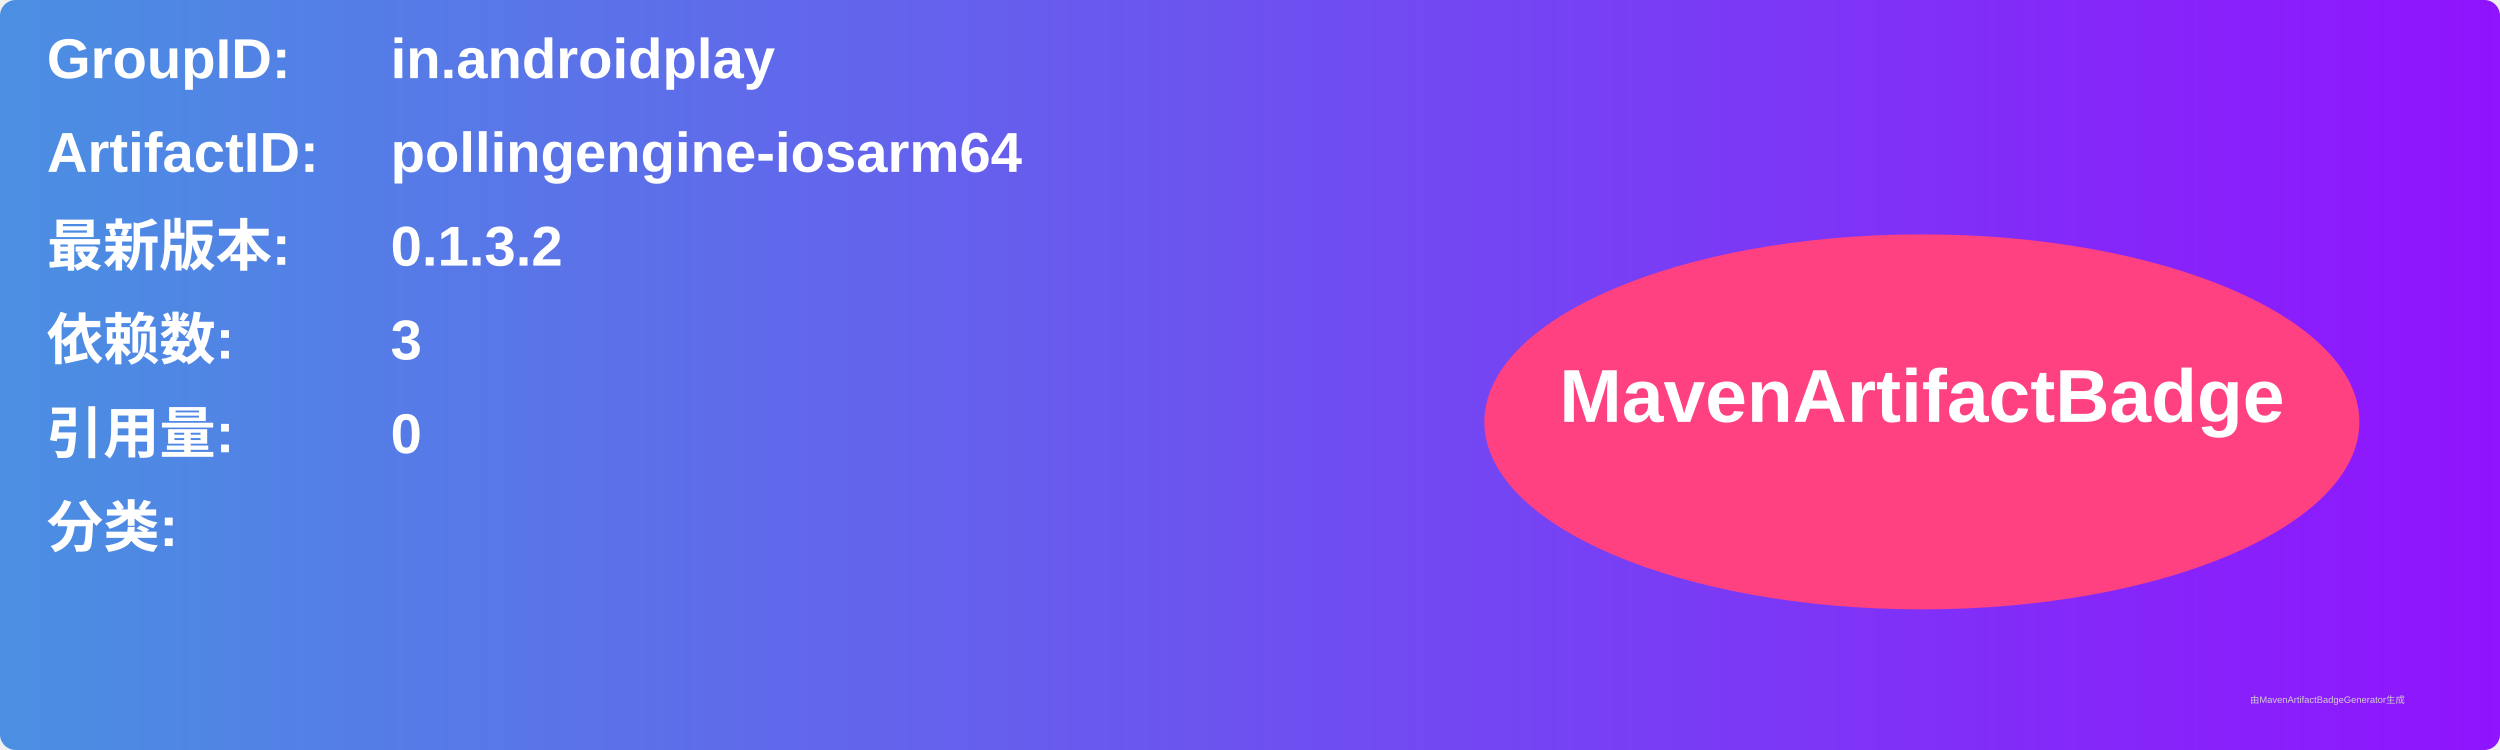
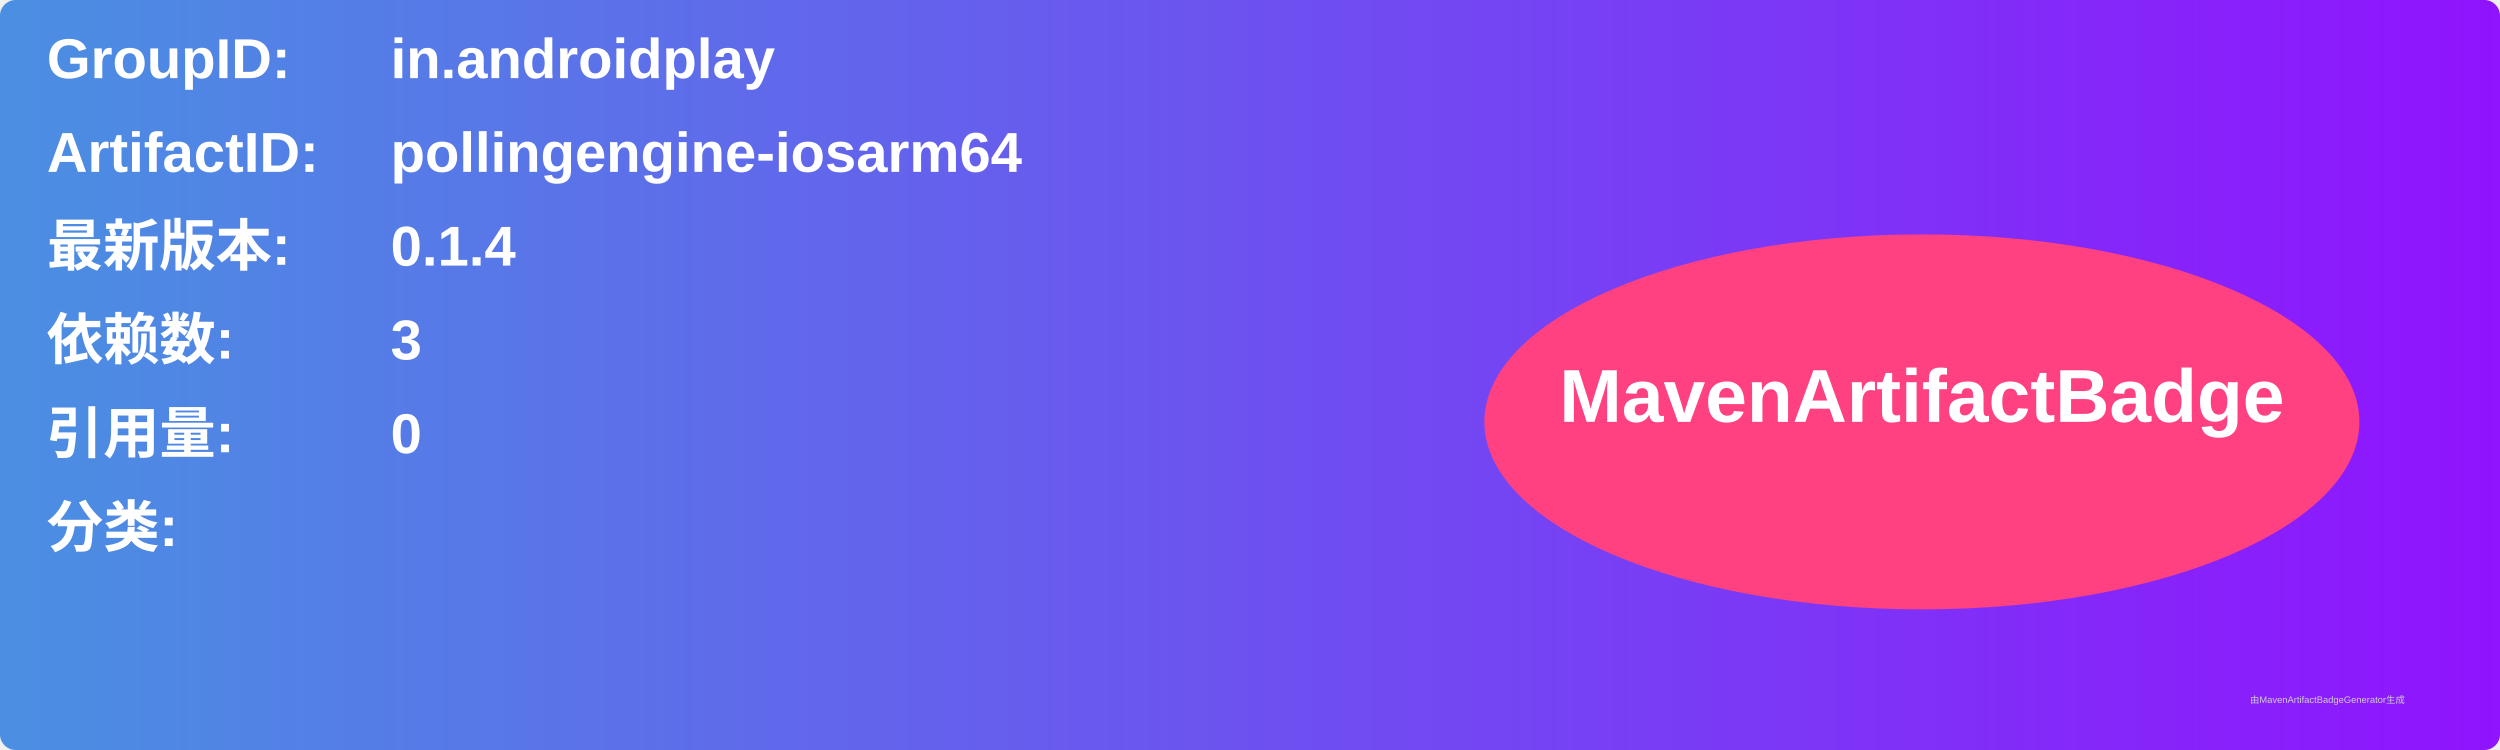
<svg xmlns="http://www.w3.org/2000/svg" width="800" height="240" viewBox="0 0 800 240">
  <linearGradient id="grad" x1="0%" y1="0%" x2="100%" y2="0%">
    <stop offset="0%" stop-color="#4a90e2" />
    <stop offset="100%" stop-color="#9013fe" />
  </linearGradient>
  <rect width="100%" height="100%" rx="5" ry="5" fill="url(#grad)" />
  <g transform="translate(15, 15)">
    <text x="0" y="10" font-family="Arial" font-size="18" fill="white" font-weight="bold" width="260">GroupID:</text>
    <text x="110" y="10" font-family="Arial" font-size="18" fill="white" font-weight="bold" width="460">in.androidplay</text>
    <text x="0" y="40" font-family="Arial" font-size="18" fill="white" font-weight="bold" width="260">ArtifactID:</text>
    <text x="110" y="40" font-family="Arial" font-size="18" fill="white" font-weight="bold" width="460">pollingengine-iosarm64</text>
    <text x="0" y="70" font-family="Arial" font-size="18" fill="white" font-weight="bold">最新版本:</text>
    <text x="110" y="70" font-family="Arial" font-size="18" fill="white" font-weight="bold">
-       <tspan font-weight="bold">0.1.3.2</tspan>
+       <tspan font-weight="bold">0.1.4</tspan>
    </text>
    <text x="0" y="100" font-family="Arial" font-size="18" fill="white" font-weight="bold">依赖数: </text>
    <text x="110" y="100" font-family="Arial" font-size="18" fill="white">
      <tspan font-weight="bold">3</tspan>
    </text>
    <text x="0" y="130" font-family="Arial" font-size="18" fill="white" font-weight="bold">引用量: </text>
    <text x="110" y="130" font-family="Arial" font-size="18" fill="white">
      <tspan font-weight="bold">0</tspan>
    </text>
    <text x="0" y="160" font-family="Arial" font-size="18" fill="white" font-weight="bold">分类:</text>
    <text x="10" y="190" font-family="Arial" font-size="10" fill="white">
      <tspan font-weight="bold" />
    </text>
    <ellipse cx="600" cy="120" rx="140" ry="60" fill="#ff4081" />
    <text x="600" y="120" text-anchor="middle" font-family="Arial" font-size="24" fill="white" font-weight="bold">MavenArtifactBadge</text>
  </g>
  <text x="720" y="225" font-family="Arial" font-size="3" fill="#d0d0d0">由MavenArtifactBadgeGenerator生成</text>
</svg>
